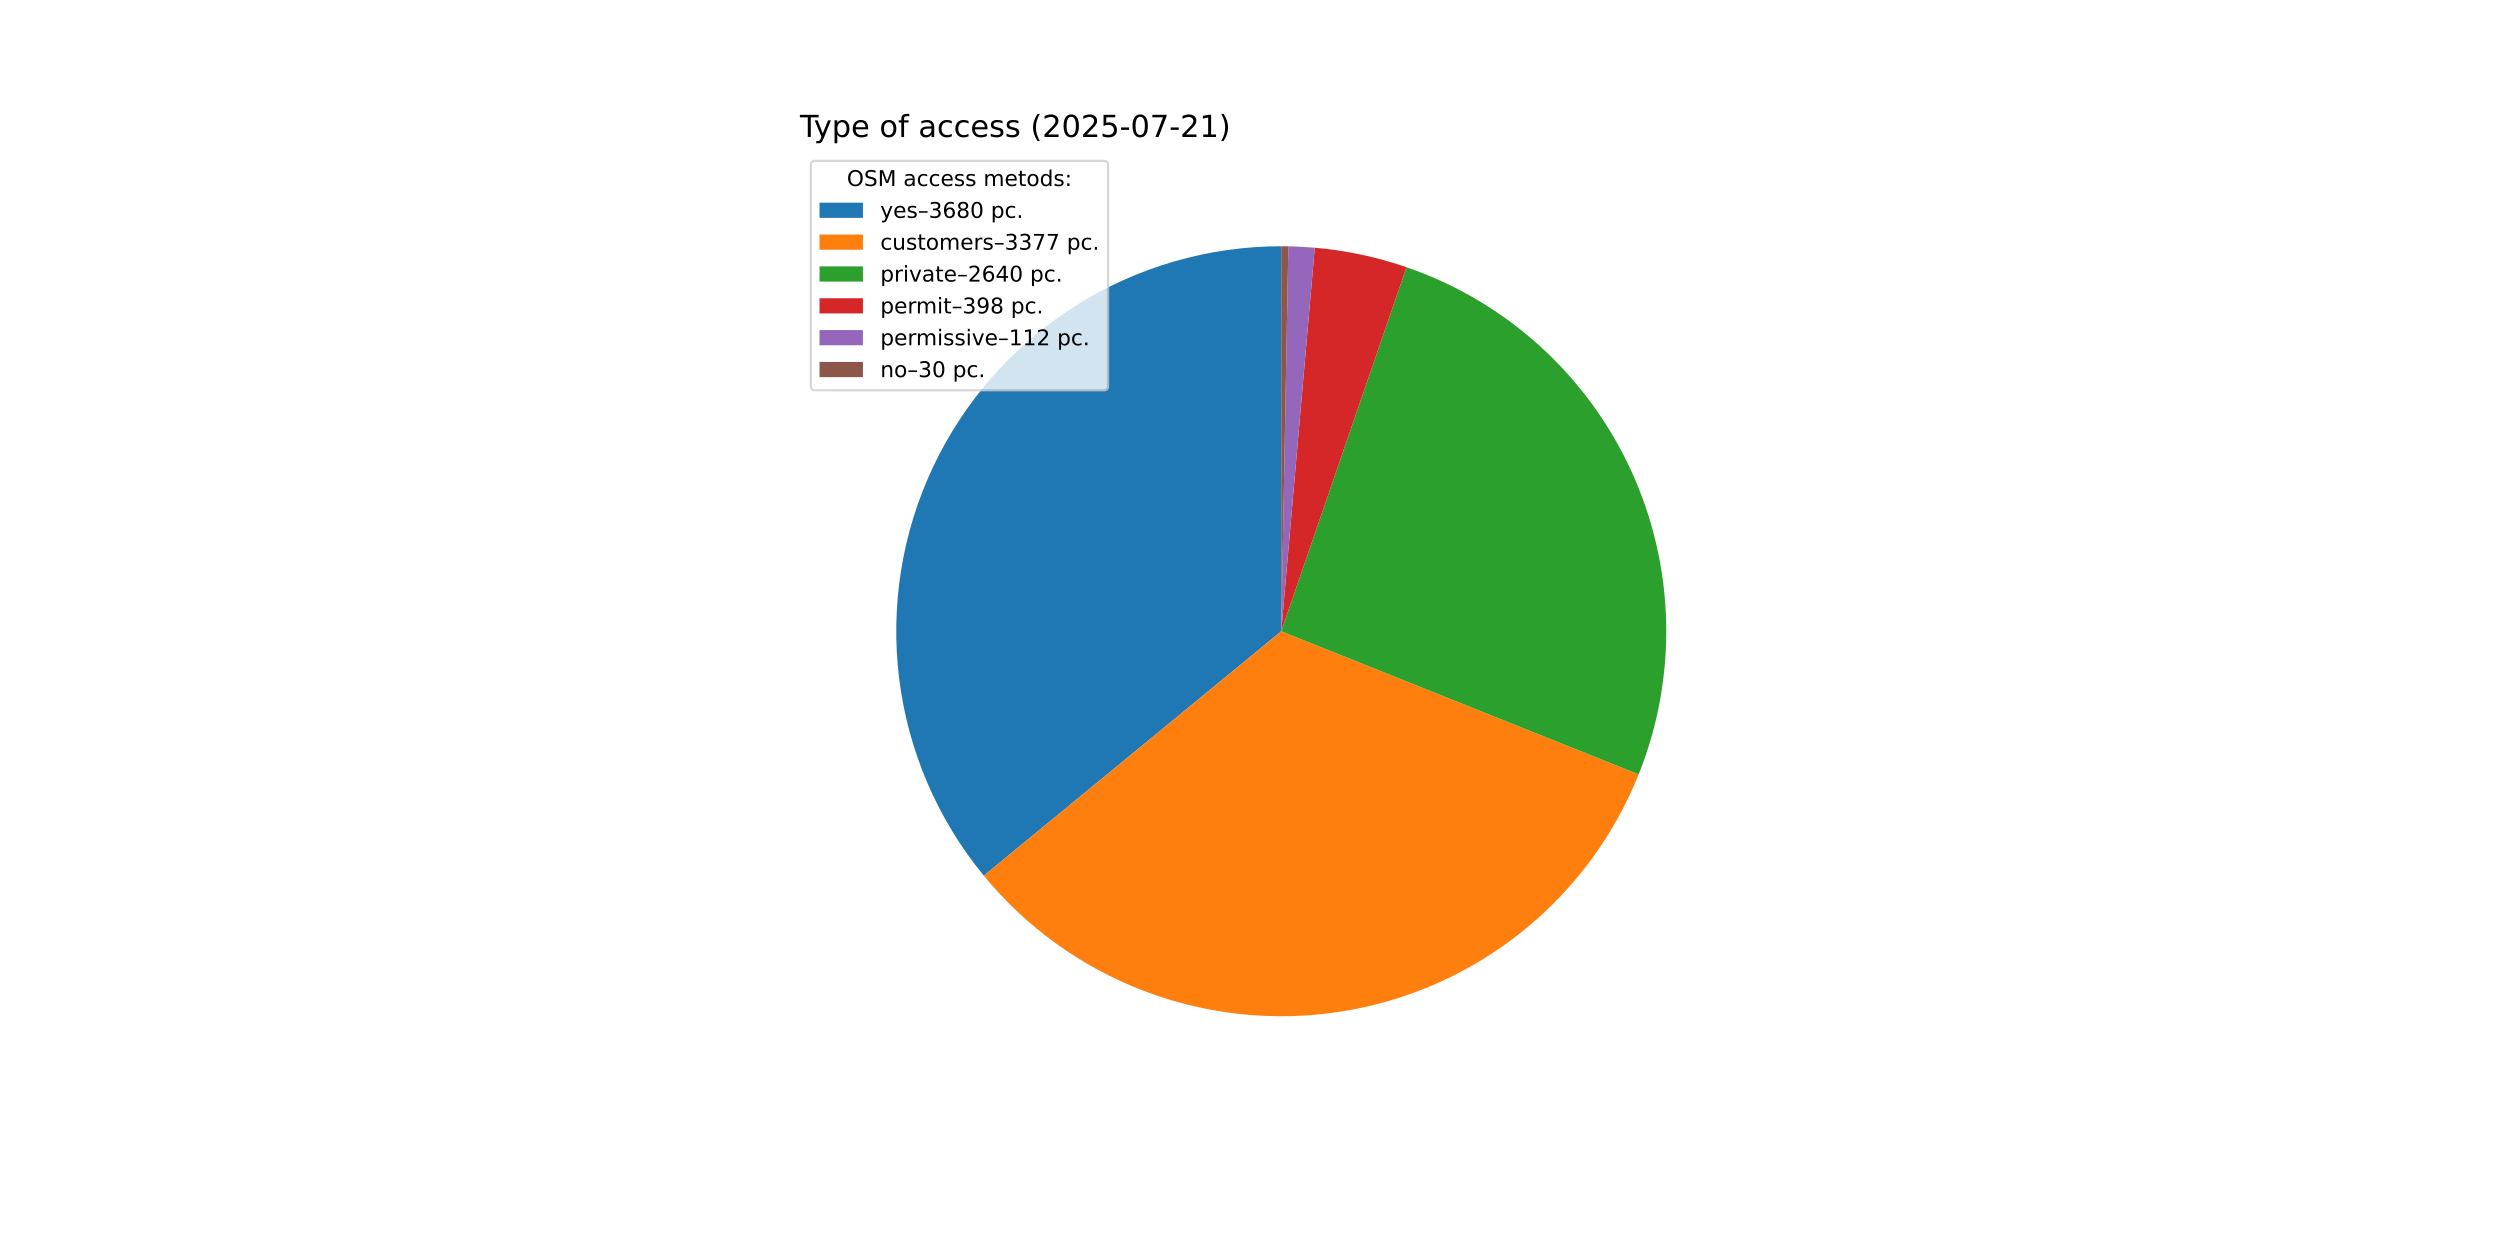
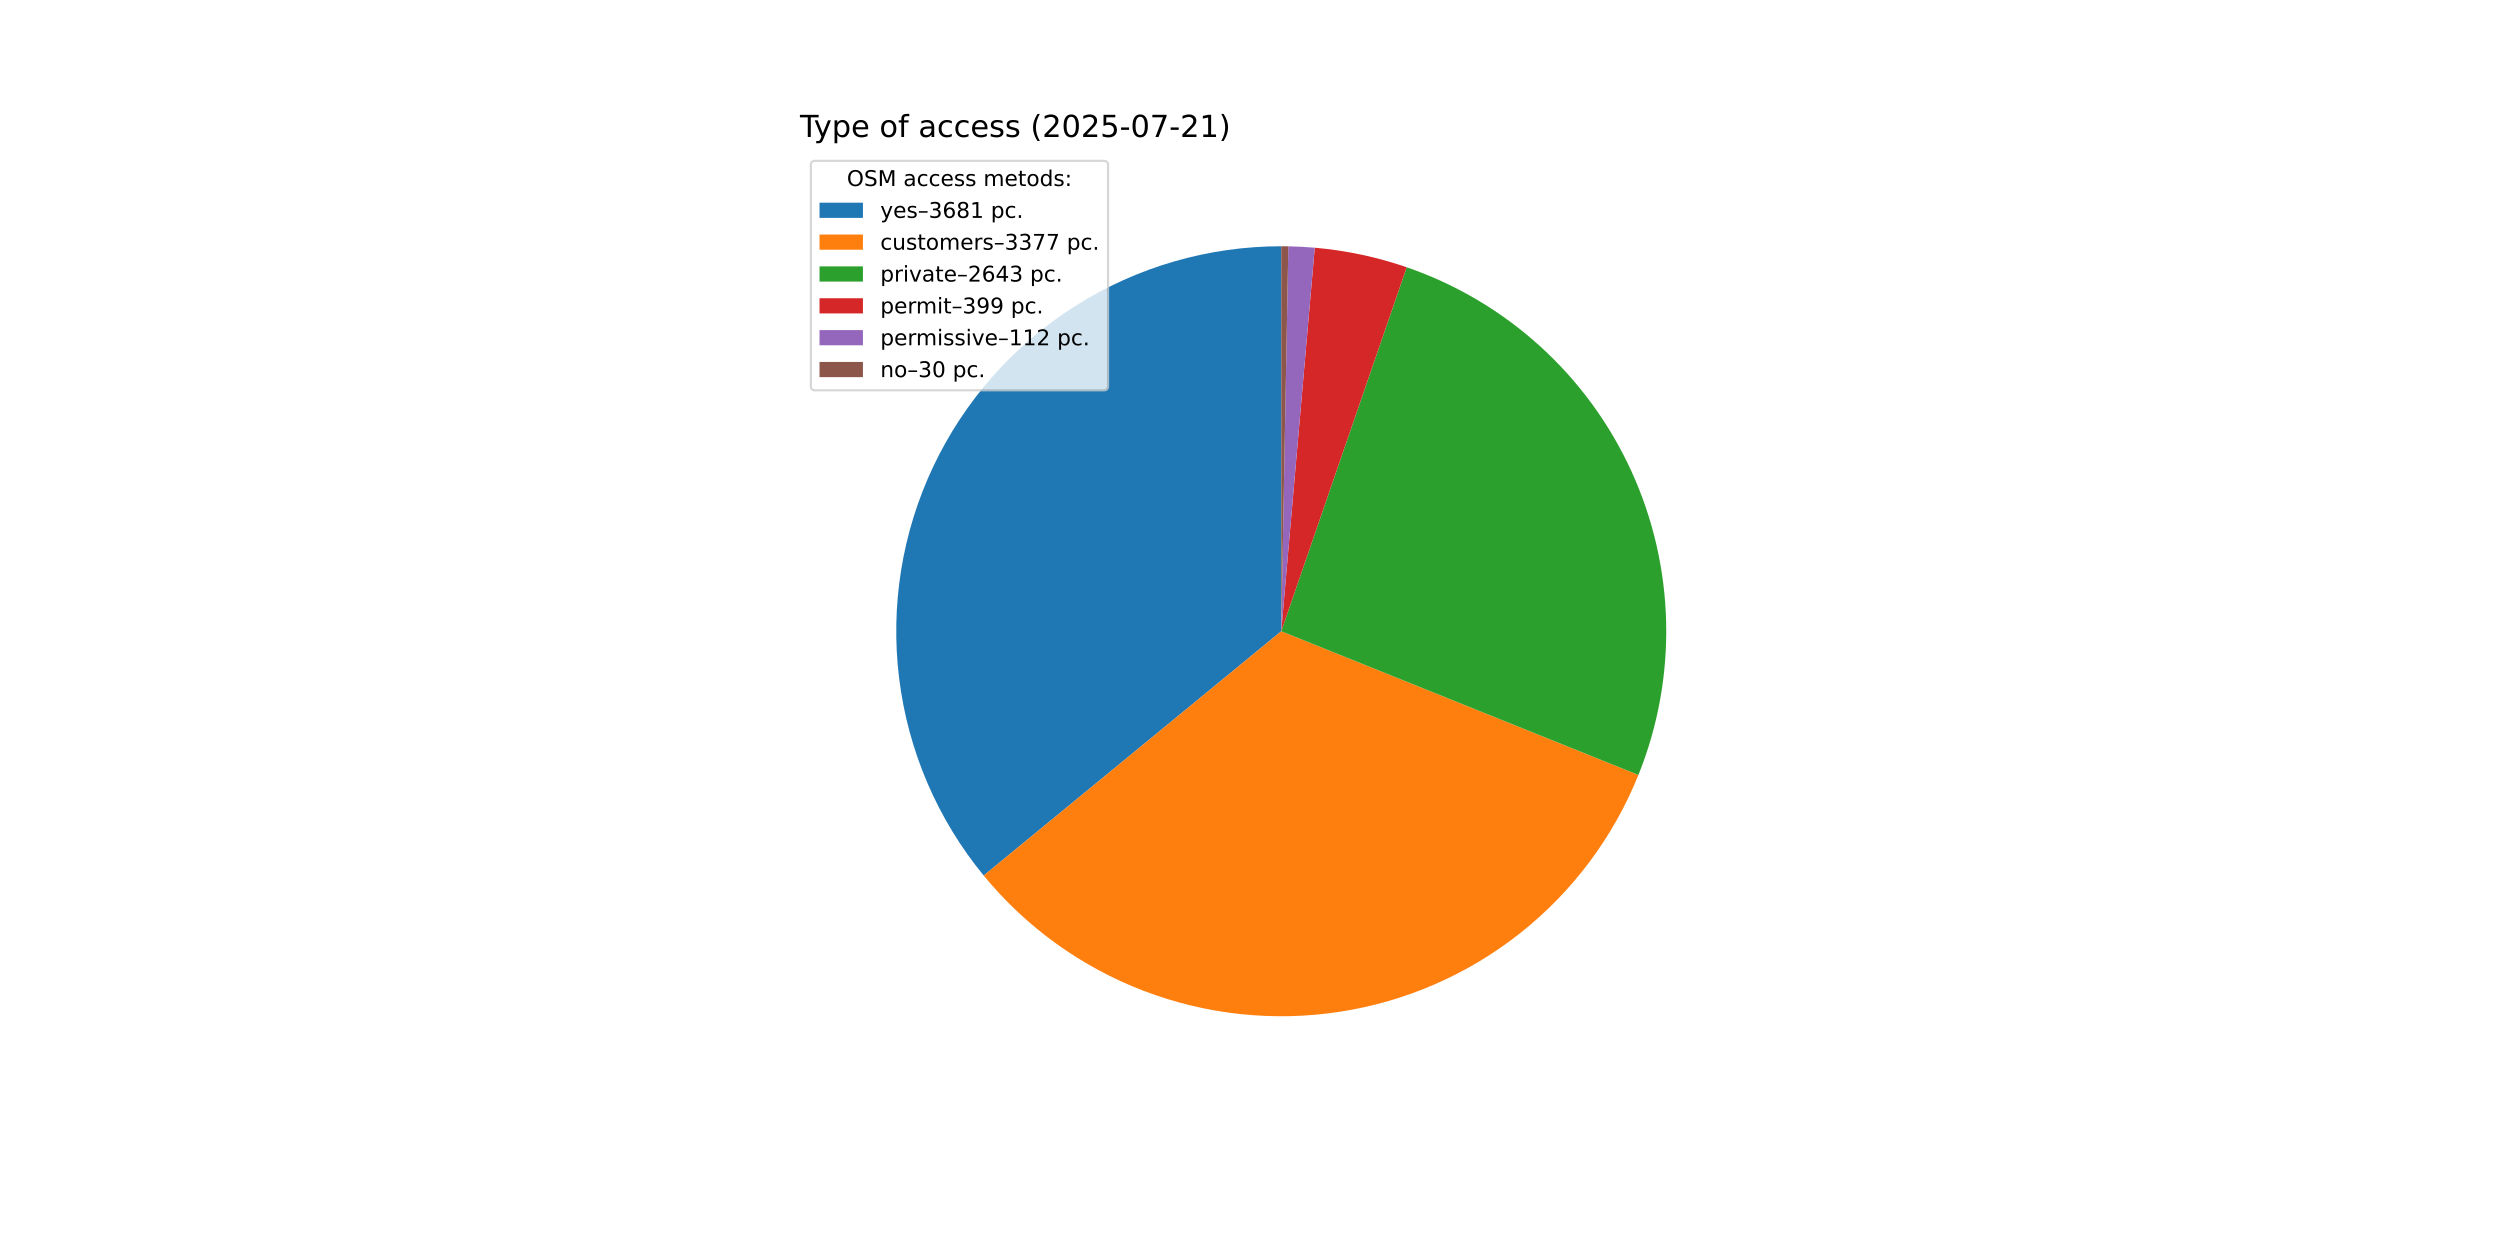
<svg xmlns="http://www.w3.org/2000/svg" xmlns:xlink="http://www.w3.org/1999/xlink" width="1152pt" height="576pt" viewBox="0 0 1152 576" version="1.1">
  <defs>
    <style type="text/css">*{stroke-linejoin: round; stroke-linecap: butt}</style>
  </defs>
  <g id="figure_1">
    <g id="patch_1">
      <path d="M 0 576  L 1152 576  L 1152 0  L 0 0  z " style="fill: #ffffff" />
    </g>
    <g id="axes_1">
      <g id="patch_2">
-         <path d="M 590.4 113.472  C 556.787 113.472 523.857 123.025 495.462 141.012  C 467.068 158.999 444.361 184.691 430 215.081  C 415.639 245.472 410.206 279.326 414.337 312.684  C 418.468 346.042 431.996 377.548 453.336 403.517  L 590.4 290.88  z " style="fill: #1f77b4" />
+         <path d="M 590.4 113.472  C 556.795 113.472 523.871 123.02 495.481 141  C 467.09 158.98 444.384 184.662 430.019 215.042  C 415.653 245.422 410.211 279.267 414.329 312.619  C 418.447 345.971 431.958 377.477 453.281 403.45  L 590.4 290.88  z " style="fill: #1f77b4" />
      </g>
      <g id="patch_3">
-         <path d="M 453.336 403.517  C 472.9 427.323 498.332 445.627 527.118 456.618  C 555.905 467.609 587.064 470.913 617.515 466.204  C 647.967 461.494 676.672 448.931 700.793 429.758  C 724.914 410.584 743.629 385.453 755.087 356.849  L 590.4 290.88  z " style="fill: #ff7f0e" />
+         <path d="M 453.281 403.45  C 472.823 427.254 498.231 445.564 526.995 456.571  C 555.759 467.578 586.9 470.907 617.341 466.23  C 647.782 461.554 676.487 449.029 700.62 429.895  C 724.753 410.761 743.492 385.668 754.987 357.096  L 590.4 290.88  z " style="fill: #ff7f0e" />
      </g>
      <g id="patch_4">
-         <path d="M 755.087 356.849  C 764.025 334.536 768.336 310.637 767.757 286.607  C 767.178 262.577 761.721 238.913 751.718 217.056  C 741.716 195.199 727.375 175.601 709.568 159.455  C 691.762 143.309 670.858 130.949 648.129 123.127  L 590.4 290.88  z " style="fill: #2ca02c" />
+         <path d="M 754.987 357.096  C 763.965 334.782 768.311 310.873 767.762 286.826  C 767.212 262.78 761.778 239.095 751.79 217.214  C 741.803 195.333 727.469 175.71 709.662 159.54  C 691.855 143.371 670.945 130.99 648.205 123.153  L 590.4 290.88  z " style="fill: #2ca02c" />
      </g>
      <g id="patch_5">
-         <path d="M 648.129 123.127  C 641.297 120.776 634.328 118.845 627.26 117.344  C 620.193 115.842 613.04 114.774 605.843 114.145  L 590.4 290.88  z " style="fill: #d62728" />
+         <path d="M 648.205 123.153  C 641.36 120.794 634.377 118.857 627.296 117.351  C 620.214 115.845 613.047 114.775 605.835 114.145  L 590.4 290.88  z " style="fill: #d62728" />
      </g>
      <g id="patch_6">
-         <path d="M 605.843 114.145  C 603.818 113.968 601.79 113.826 599.76 113.719  C 597.73 113.612 595.699 113.539 593.667 113.502  L 590.4 290.88  z " style="fill: #9467bd" />
+         <path d="M 605.835 114.145  C 603.811 113.968 601.784 113.826 599.755 113.719  C 597.727 113.612 595.696 113.539 593.665 113.502  L 590.4 290.88  z " style="fill: #9467bd" />
      </g>
      <g id="patch_7">
-         <path d="M 593.667 113.502  C 593.122 113.492 592.578 113.485 592.033 113.48  C 591.489 113.475 590.945 113.472 590.4 113.472  L 590.4 290.88  z " style="fill: #8c564b" />
+         <path d="M 593.665 113.502  C 593.121 113.492 592.577 113.485 592.033 113.48  C 591.488 113.474 590.944 113.472 590.4 113.472  L 590.4 290.88  z " style="fill: #8c564b" />
      </g>
      <g id="matplotlib.axis_1" />
      <g id="matplotlib.axis_2" />
      <g id="text_1">
        <g transform="translate(368.64 63.12) scale(0.14 -0.14)">
          <defs>
            <path id="DejaVuSans-54" d="M -19 4666  L 3928 4666  L 3928 4134  L 2272 4134  L 2272 0  L 1638 0  L 1638 4134  L -19 4134  L -19 4666  z " transform="scale(0.015625)" />
            <path id="DejaVuSans-79" d="M 2059 -325  Q 1816 -950 1584 -1140  Q 1353 -1331 966 -1331  L 506 -1331  L 506 -850  L 844 -850  Q 1081 -850 1212 -737  Q 1344 -625 1503 -206  L 1606 56  L 191 3500  L 800 3500  L 1894 763  L 2988 3500  L 3597 3500  L 2059 -325  z " transform="scale(0.015625)" />
            <path id="DejaVuSans-70" d="M 1159 525  L 1159 -1331  L 581 -1331  L 581 3500  L 1159 3500  L 1159 2969  Q 1341 3281 1617 3432  Q 1894 3584 2278 3584  Q 2916 3584 3314 3078  Q 3713 2572 3713 1747  Q 3713 922 3314 415  Q 2916 -91 2278 -91  Q 1894 -91 1617 61  Q 1341 213 1159 525  z M 3116 1747  Q 3116 2381 2855 2742  Q 2594 3103 2138 3103  Q 1681 3103 1420 2742  Q 1159 2381 1159 1747  Q 1159 1113 1420 752  Q 1681 391 2138 391  Q 2594 391 2855 752  Q 3116 1113 3116 1747  z " transform="scale(0.015625)" />
            <path id="DejaVuSans-65" d="M 3597 1894  L 3597 1613  L 953 1613  Q 991 1019 1311 708  Q 1631 397 2203 397  Q 2534 397 2845 478  Q 3156 559 3463 722  L 3463 178  Q 3153 47 2828 -22  Q 2503 -91 2169 -91  Q 1331 -91 842 396  Q 353 884 353 1716  Q 353 2575 817 3079  Q 1281 3584 2069 3584  Q 2775 3584 3186 3129  Q 3597 2675 3597 1894  z M 3022 2063  Q 3016 2534 2758 2815  Q 2500 3097 2075 3097  Q 1594 3097 1305 2825  Q 1016 2553 972 2059  L 3022 2063  z " transform="scale(0.015625)" />
            <path id="DejaVuSans-20" transform="scale(0.015625)" />
            <path id="DejaVuSans-6f" d="M 1959 3097  Q 1497 3097 1228 2736  Q 959 2375 959 1747  Q 959 1119 1226 758  Q 1494 397 1959 397  Q 2419 397 2687 759  Q 2956 1122 2956 1747  Q 2956 2369 2687 2733  Q 2419 3097 1959 3097  z M 1959 3584  Q 2709 3584 3137 3096  Q 3566 2609 3566 1747  Q 3566 888 3137 398  Q 2709 -91 1959 -91  Q 1206 -91 779 398  Q 353 888 353 1747  Q 353 2609 779 3096  Q 1206 3584 1959 3584  z " transform="scale(0.015625)" />
            <path id="DejaVuSans-66" d="M 2375 4863  L 2375 4384  L 1825 4384  Q 1516 4384 1395 4259  Q 1275 4134 1275 3809  L 1275 3500  L 2222 3500  L 2222 3053  L 1275 3053  L 1275 0  L 697 0  L 697 3053  L 147 3053  L 147 3500  L 697 3500  L 697 3744  Q 697 4328 969 4595  Q 1241 4863 1831 4863  L 2375 4863  z " transform="scale(0.015625)" />
            <path id="DejaVuSans-61" d="M 2194 1759  Q 1497 1759 1228 1600  Q 959 1441 959 1056  Q 959 750 1161 570  Q 1363 391 1709 391  Q 2188 391 2477 730  Q 2766 1069 2766 1631  L 2766 1759  L 2194 1759  z M 3341 1997  L 3341 0  L 2766 0  L 2766 531  Q 2569 213 2275 61  Q 1981 -91 1556 -91  Q 1019 -91 701 211  Q 384 513 384 1019  Q 384 1609 779 1909  Q 1175 2209 1959 2209  L 2766 2209  L 2766 2266  Q 2766 2663 2505 2880  Q 2244 3097 1772 3097  Q 1472 3097 1187 3025  Q 903 2953 641 2809  L 641 3341  Q 956 3463 1253 3523  Q 1550 3584 1831 3584  Q 2591 3584 2966 3190  Q 3341 2797 3341 1997  z " transform="scale(0.015625)" />
            <path id="DejaVuSans-63" d="M 3122 3366  L 3122 2828  Q 2878 2963 2633 3030  Q 2388 3097 2138 3097  Q 1578 3097 1268 2742  Q 959 2388 959 1747  Q 959 1106 1268 751  Q 1578 397 2138 397  Q 2388 397 2633 464  Q 2878 531 3122 666  L 3122 134  Q 2881 22 2623 -34  Q 2366 -91 2075 -91  Q 1284 -91 818 406  Q 353 903 353 1747  Q 353 2603 823 3093  Q 1294 3584 2113 3584  Q 2378 3584 2631 3529  Q 2884 3475 3122 3366  z " transform="scale(0.015625)" />
            <path id="DejaVuSans-73" d="M 2834 3397  L 2834 2853  Q 2591 2978 2328 3040  Q 2066 3103 1784 3103  Q 1356 3103 1142 2972  Q 928 2841 928 2578  Q 928 2378 1081 2264  Q 1234 2150 1697 2047  L 1894 2003  Q 2506 1872 2764 1633  Q 3022 1394 3022 966  Q 3022 478 2636 193  Q 2250 -91 1575 -91  Q 1294 -91 989 -36  Q 684 19 347 128  L 347 722  Q 666 556 975 473  Q 1284 391 1588 391  Q 1994 391 2212 530  Q 2431 669 2431 922  Q 2431 1156 2273 1281  Q 2116 1406 1581 1522  L 1381 1569  Q 847 1681 609 1914  Q 372 2147 372 2553  Q 372 3047 722 3315  Q 1072 3584 1716 3584  Q 2034 3584 2315 3537  Q 2597 3491 2834 3397  z " transform="scale(0.015625)" />
            <path id="DejaVuSans-28" d="M 1984 4856  Q 1566 4138 1362 3434  Q 1159 2731 1159 2009  Q 1159 1288 1364 580  Q 1569 -128 1984 -844  L 1484 -844  Q 1016 -109 783 600  Q 550 1309 550 2009  Q 550 2706 781 3412  Q 1013 4119 1484 4856  L 1984 4856  z " transform="scale(0.015625)" />
            <path id="DejaVuSans-32" d="M 1228 531  L 3431 531  L 3431 0  L 469 0  L 469 531  Q 828 903 1448 1529  Q 2069 2156 2228 2338  Q 2531 2678 2651 2914  Q 2772 3150 2772 3378  Q 2772 3750 2511 3984  Q 2250 4219 1831 4219  Q 1534 4219 1204 4116  Q 875 4013 500 3803  L 500 4441  Q 881 4594 1212 4672  Q 1544 4750 1819 4750  Q 2544 4750 2975 4387  Q 3406 4025 3406 3419  Q 3406 3131 3298 2873  Q 3191 2616 2906 2266  Q 2828 2175 2409 1742  Q 1991 1309 1228 531  z " transform="scale(0.015625)" />
            <path id="DejaVuSans-30" d="M 2034 4250  Q 1547 4250 1301 3770  Q 1056 3291 1056 2328  Q 1056 1369 1301 889  Q 1547 409 2034 409  Q 2525 409 2770 889  Q 3016 1369 3016 2328  Q 3016 3291 2770 3770  Q 2525 4250 2034 4250  z M 2034 4750  Q 2819 4750 3233 4129  Q 3647 3509 3647 2328  Q 3647 1150 3233 529  Q 2819 -91 2034 -91  Q 1250 -91 836 529  Q 422 1150 422 2328  Q 422 3509 836 4129  Q 1250 4750 2034 4750  z " transform="scale(0.015625)" />
            <path id="DejaVuSans-35" d="M 691 4666  L 3169 4666  L 3169 4134  L 1269 4134  L 1269 2991  Q 1406 3038 1543 3061  Q 1681 3084 1819 3084  Q 2600 3084 3056 2656  Q 3513 2228 3513 1497  Q 3513 744 3044 326  Q 2575 -91 1722 -91  Q 1428 -91 1123 -41  Q 819 9 494 109  L 494 744  Q 775 591 1075 516  Q 1375 441 1709 441  Q 2250 441 2565 725  Q 2881 1009 2881 1497  Q 2881 1984 2565 2268  Q 2250 2553 1709 2553  Q 1456 2553 1204 2497  Q 953 2441 691 2322  L 691 4666  z " transform="scale(0.015625)" />
            <path id="DejaVuSans-2d" d="M 313 2009  L 1997 2009  L 1997 1497  L 313 1497  L 313 2009  z " transform="scale(0.015625)" />
            <path id="DejaVuSans-37" d="M 525 4666  L 3525 4666  L 3525 4397  L 1831 0  L 1172 0  L 2766 4134  L 525 4134  L 525 4666  z " transform="scale(0.015625)" />
            <path id="DejaVuSans-31" d="M 794 531  L 1825 531  L 1825 4091  L 703 3866  L 703 4441  L 1819 4666  L 2450 4666  L 2450 531  L 3481 531  L 3481 0  L 794 0  L 794 531  z " transform="scale(0.015625)" />
            <path id="DejaVuSans-29" d="M 513 4856  L 1013 4856  Q 1481 4119 1714 3412  Q 1947 2706 1947 2009  Q 1947 1309 1714 600  Q 1481 -109 1013 -844  L 513 -844  Q 928 -128 1133 580  Q 1338 1288 1338 2009  Q 1338 2731 1133 3434  Q 928 4138 513 4856  z " transform="scale(0.015625)" />
          </defs>
          <use xlink:href="#DejaVuSans-54" />
          <use xlink:href="#DejaVuSans-79" x="45.459" />
          <use xlink:href="#DejaVuSans-70" x="104.639" />
          <use xlink:href="#DejaVuSans-65" x="168.115" />
          <use xlink:href="#DejaVuSans-20" x="229.639" />
          <use xlink:href="#DejaVuSans-6f" x="261.426" />
          <use xlink:href="#DejaVuSans-66" x="322.607" />
          <use xlink:href="#DejaVuSans-20" x="357.812" />
          <use xlink:href="#DejaVuSans-61" x="389.6" />
          <use xlink:href="#DejaVuSans-63" x="450.879" />
          <use xlink:href="#DejaVuSans-63" x="505.859" />
          <use xlink:href="#DejaVuSans-65" x="560.84" />
          <use xlink:href="#DejaVuSans-73" x="622.363" />
          <use xlink:href="#DejaVuSans-73" x="674.463" />
          <use xlink:href="#DejaVuSans-20" x="726.562" />
          <use xlink:href="#DejaVuSans-28" x="758.35" />
          <use xlink:href="#DejaVuSans-32" x="797.363" />
          <use xlink:href="#DejaVuSans-30" x="860.986" />
          <use xlink:href="#DejaVuSans-32" x="924.609" />
          <use xlink:href="#DejaVuSans-35" x="988.232" />
          <use xlink:href="#DejaVuSans-2d" x="1051.855" />
          <use xlink:href="#DejaVuSans-30" x="1087.939" />
          <use xlink:href="#DejaVuSans-37" x="1151.562" />
          <use xlink:href="#DejaVuSans-2d" x="1215.186" />
          <use xlink:href="#DejaVuSans-32" x="1251.27" />
          <use xlink:href="#DejaVuSans-31" x="1314.893" />
          <use xlink:href="#DejaVuSans-29" x="1378.516" />
        </g>
      </g>
      <g id="legend_1">
        <g id="patch_8">
          <path d="M 375.64 179.867  L 508.592 179.867  Q 510.592 179.867 510.592 177.867  L 510.592 76.12  Q 510.592 74.12 508.592 74.12  L 375.64 74.12  Q 373.64 74.12 373.64 76.12  L 373.64 177.867  Q 373.64 179.867 375.64 179.867  z " style="fill: #ffffff; opacity: 0.8; stroke: #cccccc; stroke-linejoin: miter" />
        </g>
        <g id="text_2">
          <g transform="translate(390.2353 85.71844) scale(0.1 -0.1)">
            <defs>
              <path id="DejaVuSans-4f" d="M 2522 4238  Q 1834 4238 1429 3725  Q 1025 3213 1025 2328  Q 1025 1447 1429 934  Q 1834 422 2522 422  Q 3209 422 3611 934  Q 4013 1447 4013 2328  Q 4013 3213 3611 3725  Q 3209 4238 2522 4238  z M 2522 4750  Q 3503 4750 4090 4092  Q 4678 3434 4678 2328  Q 4678 1225 4090 567  Q 3503 -91 2522 -91  Q 1538 -91 948 565  Q 359 1222 359 2328  Q 359 3434 948 4092  Q 1538 4750 2522 4750  z " transform="scale(0.015625)" />
              <path id="DejaVuSans-53" d="M 3425 4513  L 3425 3897  Q 3066 4069 2747 4153  Q 2428 4238 2131 4238  Q 1616 4238 1336 4038  Q 1056 3838 1056 3469  Q 1056 3159 1242 3001  Q 1428 2844 1947 2747  L 2328 2669  Q 3034 2534 3370 2195  Q 3706 1856 3706 1288  Q 3706 609 3251 259  Q 2797 -91 1919 -91  Q 1588 -91 1214 -16  Q 841 59 441 206  L 441 856  Q 825 641 1194 531  Q 1563 422 1919 422  Q 2459 422 2753 634  Q 3047 847 3047 1241  Q 3047 1584 2836 1778  Q 2625 1972 2144 2069  L 1759 2144  Q 1053 2284 737 2584  Q 422 2884 422 3419  Q 422 4038 858 4394  Q 1294 4750 2059 4750  Q 2388 4750 2728 4690  Q 3069 4631 3425 4513  z " transform="scale(0.015625)" />
              <path id="DejaVuSans-4d" d="M 628 4666  L 1569 4666  L 2759 1491  L 3956 4666  L 4897 4666  L 4897 0  L 4281 0  L 4281 4097  L 3078 897  L 2444 897  L 1241 4097  L 1241 0  L 628 0  L 628 4666  z " transform="scale(0.015625)" />
              <path id="DejaVuSans-6d" d="M 3328 2828  Q 3544 3216 3844 3400  Q 4144 3584 4550 3584  Q 5097 3584 5394 3201  Q 5691 2819 5691 2113  L 5691 0  L 5113 0  L 5113 2094  Q 5113 2597 4934 2840  Q 4756 3084 4391 3084  Q 3944 3084 3684 2787  Q 3425 2491 3425 1978  L 3425 0  L 2847 0  L 2847 2094  Q 2847 2600 2669 2842  Q 2491 3084 2119 3084  Q 1678 3084 1418 2786  Q 1159 2488 1159 1978  L 1159 0  L 581 0  L 581 3500  L 1159 3500  L 1159 2956  Q 1356 3278 1631 3431  Q 1906 3584 2284 3584  Q 2666 3584 2933 3390  Q 3200 3197 3328 2828  z " transform="scale(0.015625)" />
              <path id="DejaVuSans-74" d="M 1172 4494  L 1172 3500  L 2356 3500  L 2356 3053  L 1172 3053  L 1172 1153  Q 1172 725 1289 603  Q 1406 481 1766 481  L 2356 481  L 2356 0  L 1766 0  Q 1100 0 847 248  Q 594 497 594 1153  L 594 3053  L 172 3053  L 172 3500  L 594 3500  L 594 4494  L 1172 4494  z " transform="scale(0.015625)" />
              <path id="DejaVuSans-64" d="M 2906 2969  L 2906 4863  L 3481 4863  L 3481 0  L 2906 0  L 2906 525  Q 2725 213 2448 61  Q 2172 -91 1784 -91  Q 1150 -91 751 415  Q 353 922 353 1747  Q 353 2572 751 3078  Q 1150 3584 1784 3584  Q 2172 3584 2448 3432  Q 2725 3281 2906 2969  z M 947 1747  Q 947 1113 1208 752  Q 1469 391 1925 391  Q 2381 391 2643 752  Q 2906 1113 2906 1747  Q 2906 2381 2643 2742  Q 2381 3103 1925 3103  Q 1469 3103 1208 2742  Q 947 2381 947 1747  z " transform="scale(0.015625)" />
              <path id="DejaVuSans-3a" d="M 750 794  L 1409 794  L 1409 0  L 750 0  L 750 794  z M 750 3309  L 1409 3309  L 1409 2516  L 750 2516  L 750 3309  z " transform="scale(0.015625)" />
            </defs>
            <use xlink:href="#DejaVuSans-4f" />
            <use xlink:href="#DejaVuSans-53" x="78.711" />
            <use xlink:href="#DejaVuSans-4d" x="142.188" />
            <use xlink:href="#DejaVuSans-20" x="228.467" />
            <use xlink:href="#DejaVuSans-61" x="260.254" />
            <use xlink:href="#DejaVuSans-63" x="321.533" />
            <use xlink:href="#DejaVuSans-63" x="376.514" />
            <use xlink:href="#DejaVuSans-65" x="431.494" />
            <use xlink:href="#DejaVuSans-73" x="493.018" />
            <use xlink:href="#DejaVuSans-73" x="545.117" />
            <use xlink:href="#DejaVuSans-20" x="597.217" />
            <use xlink:href="#DejaVuSans-6d" x="629.004" />
            <use xlink:href="#DejaVuSans-65" x="726.416" />
            <use xlink:href="#DejaVuSans-74" x="787.939" />
            <use xlink:href="#DejaVuSans-6f" x="827.148" />
            <use xlink:href="#DejaVuSans-64" x="888.33" />
            <use xlink:href="#DejaVuSans-73" x="951.807" />
            <use xlink:href="#DejaVuSans-3a" x="1003.906" />
          </g>
        </g>
        <g id="patch_9">
          <path d="M 377.64 100.397  L 397.64 100.397  L 397.64 93.397  L 377.64 93.397  z " style="fill: #1f77b4" />
        </g>
        <g id="text_3">
          <g transform="translate(405.64 100.3966) scale(0.1 -0.1)">
            <defs>
              <path id="DejaVuSans-2013" d="M 313 1978  L 2888 1978  L 2888 1528  L 313 1528  L 313 1978  z " transform="scale(0.015625)" />
              <path id="DejaVuSans-33" d="M 2597 2516  Q 3050 2419 3304 2112  Q 3559 1806 3559 1356  Q 3559 666 3084 287  Q 2609 -91 1734 -91  Q 1441 -91 1130 -33  Q 819 25 488 141  L 488 750  Q 750 597 1062 519  Q 1375 441 1716 441  Q 2309 441 2620 675  Q 2931 909 2931 1356  Q 2931 1769 2642 2001  Q 2353 2234 1838 2234  L 1294 2234  L 1294 2753  L 1863 2753  Q 2328 2753 2575 2939  Q 2822 3125 2822 3475  Q 2822 3834 2567 4026  Q 2313 4219 1838 4219  Q 1578 4219 1281 4162  Q 984 4106 628 3988  L 628 4550  Q 988 4650 1302 4700  Q 1616 4750 1894 4750  Q 2613 4750 3031 4423  Q 3450 4097 3450 3541  Q 3450 3153 3228 2886  Q 3006 2619 2597 2516  z " transform="scale(0.015625)" />
              <path id="DejaVuSans-36" d="M 2113 2584  Q 1688 2584 1439 2293  Q 1191 2003 1191 1497  Q 1191 994 1439 701  Q 1688 409 2113 409  Q 2538 409 2786 701  Q 3034 994 3034 1497  Q 3034 2003 2786 2293  Q 2538 2584 2113 2584  z M 3366 4563  L 3366 3988  Q 3128 4100 2886 4159  Q 2644 4219 2406 4219  Q 1781 4219 1451 3797  Q 1122 3375 1075 2522  Q 1259 2794 1537 2939  Q 1816 3084 2150 3084  Q 2853 3084 3261 2657  Q 3669 2231 3669 1497  Q 3669 778 3244 343  Q 2819 -91 2113 -91  Q 1303 -91 875 529  Q 447 1150 447 2328  Q 447 3434 972 4092  Q 1497 4750 2381 4750  Q 2619 4750 2861 4703  Q 3103 4656 3366 4563  z " transform="scale(0.015625)" />
              <path id="DejaVuSans-38" d="M 2034 2216  Q 1584 2216 1326 1975  Q 1069 1734 1069 1313  Q 1069 891 1326 650  Q 1584 409 2034 409  Q 2484 409 2743 651  Q 3003 894 3003 1313  Q 3003 1734 2745 1975  Q 2488 2216 2034 2216  z M 1403 2484  Q 997 2584 770 2862  Q 544 3141 544 3541  Q 544 4100 942 4425  Q 1341 4750 2034 4750  Q 2731 4750 3128 4425  Q 3525 4100 3525 3541  Q 3525 3141 3298 2862  Q 3072 2584 2669 2484  Q 3125 2378 3379 2068  Q 3634 1759 3634 1313  Q 3634 634 3220 271  Q 2806 -91 2034 -91  Q 1263 -91 848 271  Q 434 634 434 1313  Q 434 1759 690 2068  Q 947 2378 1403 2484  z M 1172 3481  Q 1172 3119 1398 2916  Q 1625 2713 2034 2713  Q 2441 2713 2670 2916  Q 2900 3119 2900 3481  Q 2900 3844 2670 4047  Q 2441 4250 2034 4250  Q 1625 4250 1398 4047  Q 1172 3844 1172 3481  z " transform="scale(0.015625)" />
              <path id="DejaVuSans-2e" d="M 684 794  L 1344 794  L 1344 0  L 684 0  L 684 794  z " transform="scale(0.015625)" />
            </defs>
            <use xlink:href="#DejaVuSans-79" />
            <use xlink:href="#DejaVuSans-65" x="59.18" />
            <use xlink:href="#DejaVuSans-73" x="120.703" />
            <use xlink:href="#DejaVuSans-2013" x="172.803" />
            <use xlink:href="#DejaVuSans-33" x="222.803" />
            <use xlink:href="#DejaVuSans-36" x="286.426" />
            <use xlink:href="#DejaVuSans-38" x="350.049" />
-             <use xlink:href="#DejaVuSans-30" x="413.672" />
+             <use xlink:href="#DejaVuSans-31" x="413.672" />
            <use xlink:href="#DejaVuSans-20" x="477.295" />
            <use xlink:href="#DejaVuSans-70" x="509.082" />
            <use xlink:href="#DejaVuSans-63" x="572.559" />
            <use xlink:href="#DejaVuSans-2e" x="627.539" />
          </g>
        </g>
        <g id="patch_10">
          <path d="M 377.64 115.075  L 397.64 115.075  L 397.64 108.075  L 377.64 108.075  z " style="fill: #ff7f0e" />
        </g>
        <g id="text_4">
          <g transform="translate(405.64 115.0747) scale(0.1 -0.1)">
            <defs>
              <path id="DejaVuSans-75" d="M 544 1381  L 544 3500  L 1119 3500  L 1119 1403  Q 1119 906 1312 657  Q 1506 409 1894 409  Q 2359 409 2629 706  Q 2900 1003 2900 1516  L 2900 3500  L 3475 3500  L 3475 0  L 2900 0  L 2900 538  Q 2691 219 2414 64  Q 2138 -91 1772 -91  Q 1169 -91 856 284  Q 544 659 544 1381  z M 1991 3584  L 1991 3584  z " transform="scale(0.015625)" />
              <path id="DejaVuSans-72" d="M 2631 2963  Q 2534 3019 2420 3045  Q 2306 3072 2169 3072  Q 1681 3072 1420 2755  Q 1159 2438 1159 1844  L 1159 0  L 581 0  L 581 3500  L 1159 3500  L 1159 2956  Q 1341 3275 1631 3429  Q 1922 3584 2338 3584  Q 2397 3584 2469 3576  Q 2541 3569 2628 3553  L 2631 2963  z " transform="scale(0.015625)" />
            </defs>
            <use xlink:href="#DejaVuSans-63" />
            <use xlink:href="#DejaVuSans-75" x="54.98" />
            <use xlink:href="#DejaVuSans-73" x="118.359" />
            <use xlink:href="#DejaVuSans-74" x="170.459" />
            <use xlink:href="#DejaVuSans-6f" x="209.668" />
            <use xlink:href="#DejaVuSans-6d" x="270.85" />
            <use xlink:href="#DejaVuSans-65" x="368.262" />
            <use xlink:href="#DejaVuSans-72" x="429.785" />
            <use xlink:href="#DejaVuSans-73" x="470.898" />
            <use xlink:href="#DejaVuSans-2013" x="522.998" />
            <use xlink:href="#DejaVuSans-33" x="572.998" />
            <use xlink:href="#DejaVuSans-33" x="636.621" />
            <use xlink:href="#DejaVuSans-37" x="700.244" />
            <use xlink:href="#DejaVuSans-37" x="763.867" />
            <use xlink:href="#DejaVuSans-20" x="827.49" />
            <use xlink:href="#DejaVuSans-70" x="859.277" />
            <use xlink:href="#DejaVuSans-63" x="922.754" />
            <use xlink:href="#DejaVuSans-2e" x="977.734" />
          </g>
        </g>
        <g id="patch_11">
          <path d="M 377.64 129.753  L 397.64 129.753  L 397.64 122.753  L 377.64 122.753  z " style="fill: #2ca02c" />
        </g>
        <g id="text_5">
          <g transform="translate(405.64 129.7528) scale(0.1 -0.1)">
            <defs>
              <path id="DejaVuSans-69" d="M 603 3500  L 1178 3500  L 1178 0  L 603 0  L 603 3500  z M 603 4863  L 1178 4863  L 1178 4134  L 603 4134  L 603 4863  z " transform="scale(0.015625)" />
              <path id="DejaVuSans-76" d="M 191 3500  L 800 3500  L 1894 563  L 2988 3500  L 3597 3500  L 2284 0  L 1503 0  L 191 3500  z " transform="scale(0.015625)" />
              <path id="DejaVuSans-34" d="M 2419 4116  L 825 1625  L 2419 1625  L 2419 4116  z M 2253 4666  L 3047 4666  L 3047 1625  L 3713 1625  L 3713 1100  L 3047 1100  L 3047 0  L 2419 0  L 2419 1100  L 313 1100  L 313 1709  L 2253 4666  z " transform="scale(0.015625)" />
            </defs>
            <use xlink:href="#DejaVuSans-70" />
            <use xlink:href="#DejaVuSans-72" x="63.477" />
            <use xlink:href="#DejaVuSans-69" x="104.59" />
            <use xlink:href="#DejaVuSans-76" x="132.373" />
            <use xlink:href="#DejaVuSans-61" x="191.553" />
            <use xlink:href="#DejaVuSans-74" x="252.832" />
            <use xlink:href="#DejaVuSans-65" x="292.041" />
            <use xlink:href="#DejaVuSans-2013" x="353.564" />
            <use xlink:href="#DejaVuSans-32" x="403.564" />
            <use xlink:href="#DejaVuSans-36" x="467.188" />
            <use xlink:href="#DejaVuSans-34" x="530.811" />
-             <use xlink:href="#DejaVuSans-30" x="594.434" />
+             <use xlink:href="#DejaVuSans-33" x="594.434" />
            <use xlink:href="#DejaVuSans-20" x="658.057" />
            <use xlink:href="#DejaVuSans-70" x="689.844" />
            <use xlink:href="#DejaVuSans-63" x="753.32" />
            <use xlink:href="#DejaVuSans-2e" x="808.301" />
          </g>
        </g>
        <g id="patch_12">
          <path d="M 377.64 144.431  L 397.64 144.431  L 397.64 137.431  L 377.64 137.431  z " style="fill: #d62728" />
        </g>
        <g id="text_6">
          <g transform="translate(405.64 144.4309) scale(0.1 -0.1)">
            <defs>
              <path id="DejaVuSans-39" d="M 703 97  L 703 672  Q 941 559 1184 500  Q 1428 441 1663 441  Q 2288 441 2617 861  Q 2947 1281 2994 2138  Q 2813 1869 2534 1725  Q 2256 1581 1919 1581  Q 1219 1581 811 2004  Q 403 2428 403 3163  Q 403 3881 828 4315  Q 1253 4750 1959 4750  Q 2769 4750 3195 4129  Q 3622 3509 3622 2328  Q 3622 1225 3098 567  Q 2575 -91 1691 -91  Q 1453 -91 1209 -44  Q 966 3 703 97  z M 1959 2075  Q 2384 2075 2632 2365  Q 2881 2656 2881 3163  Q 2881 3666 2632 3958  Q 2384 4250 1959 4250  Q 1534 4250 1286 3958  Q 1038 3666 1038 3163  Q 1038 2656 1286 2365  Q 1534 2075 1959 2075  z " transform="scale(0.015625)" />
            </defs>
            <use xlink:href="#DejaVuSans-70" />
            <use xlink:href="#DejaVuSans-65" x="63.477" />
            <use xlink:href="#DejaVuSans-72" x="125" />
            <use xlink:href="#DejaVuSans-6d" x="164.363" />
            <use xlink:href="#DejaVuSans-69" x="261.775" />
            <use xlink:href="#DejaVuSans-74" x="289.559" />
            <use xlink:href="#DejaVuSans-2013" x="328.768" />
            <use xlink:href="#DejaVuSans-33" x="378.768" />
            <use xlink:href="#DejaVuSans-39" x="442.391" />
-             <use xlink:href="#DejaVuSans-38" x="506.014" />
+             <use xlink:href="#DejaVuSans-39" x="506.014" />
            <use xlink:href="#DejaVuSans-20" x="569.637" />
            <use xlink:href="#DejaVuSans-70" x="601.424" />
            <use xlink:href="#DejaVuSans-63" x="664.9" />
            <use xlink:href="#DejaVuSans-2e" x="719.881" />
          </g>
        </g>
        <g id="patch_13">
          <path d="M 377.64 159.109  L 397.64 159.109  L 397.64 152.109  L 377.64 152.109  z " style="fill: #9467bd" />
        </g>
        <g id="text_7">
          <g transform="translate(405.64 159.1091) scale(0.1 -0.1)">
            <use xlink:href="#DejaVuSans-70" />
            <use xlink:href="#DejaVuSans-65" x="63.477" />
            <use xlink:href="#DejaVuSans-72" x="125" />
            <use xlink:href="#DejaVuSans-6d" x="164.363" />
            <use xlink:href="#DejaVuSans-69" x="261.775" />
            <use xlink:href="#DejaVuSans-73" x="289.559" />
            <use xlink:href="#DejaVuSans-73" x="341.658" />
            <use xlink:href="#DejaVuSans-69" x="393.758" />
            <use xlink:href="#DejaVuSans-76" x="421.541" />
            <use xlink:href="#DejaVuSans-65" x="480.721" />
            <use xlink:href="#DejaVuSans-2013" x="542.244" />
            <use xlink:href="#DejaVuSans-31" x="592.244" />
            <use xlink:href="#DejaVuSans-31" x="655.867" />
            <use xlink:href="#DejaVuSans-32" x="719.49" />
            <use xlink:href="#DejaVuSans-20" x="783.113" />
            <use xlink:href="#DejaVuSans-70" x="814.9" />
            <use xlink:href="#DejaVuSans-63" x="878.377" />
            <use xlink:href="#DejaVuSans-2e" x="933.357" />
          </g>
        </g>
        <g id="patch_14">
          <path d="M 377.64 173.787  L 397.64 173.787  L 397.64 166.787  L 377.64 166.787  z " style="fill: #8c564b" />
        </g>
        <g id="text_8">
          <g transform="translate(405.64 173.7872) scale(0.1 -0.1)">
            <defs>
              <path id="DejaVuSans-6e" d="M 3513 2113  L 3513 0  L 2938 0  L 2938 2094  Q 2938 2591 2744 2837  Q 2550 3084 2163 3084  Q 1697 3084 1428 2787  Q 1159 2491 1159 1978  L 1159 0  L 581 0  L 581 3500  L 1159 3500  L 1159 2956  Q 1366 3272 1645 3428  Q 1925 3584 2291 3584  Q 2894 3584 3203 3211  Q 3513 2838 3513 2113  z " transform="scale(0.015625)" />
            </defs>
            <use xlink:href="#DejaVuSans-6e" />
            <use xlink:href="#DejaVuSans-6f" x="63.379" />
            <use xlink:href="#DejaVuSans-2013" x="124.561" />
            <use xlink:href="#DejaVuSans-33" x="174.561" />
            <use xlink:href="#DejaVuSans-30" x="238.184" />
            <use xlink:href="#DejaVuSans-20" x="301.807" />
            <use xlink:href="#DejaVuSans-70" x="333.594" />
            <use xlink:href="#DejaVuSans-63" x="397.07" />
            <use xlink:href="#DejaVuSans-2e" x="452.051" />
          </g>
        </g>
      </g>
    </g>
  </g>
</svg>
